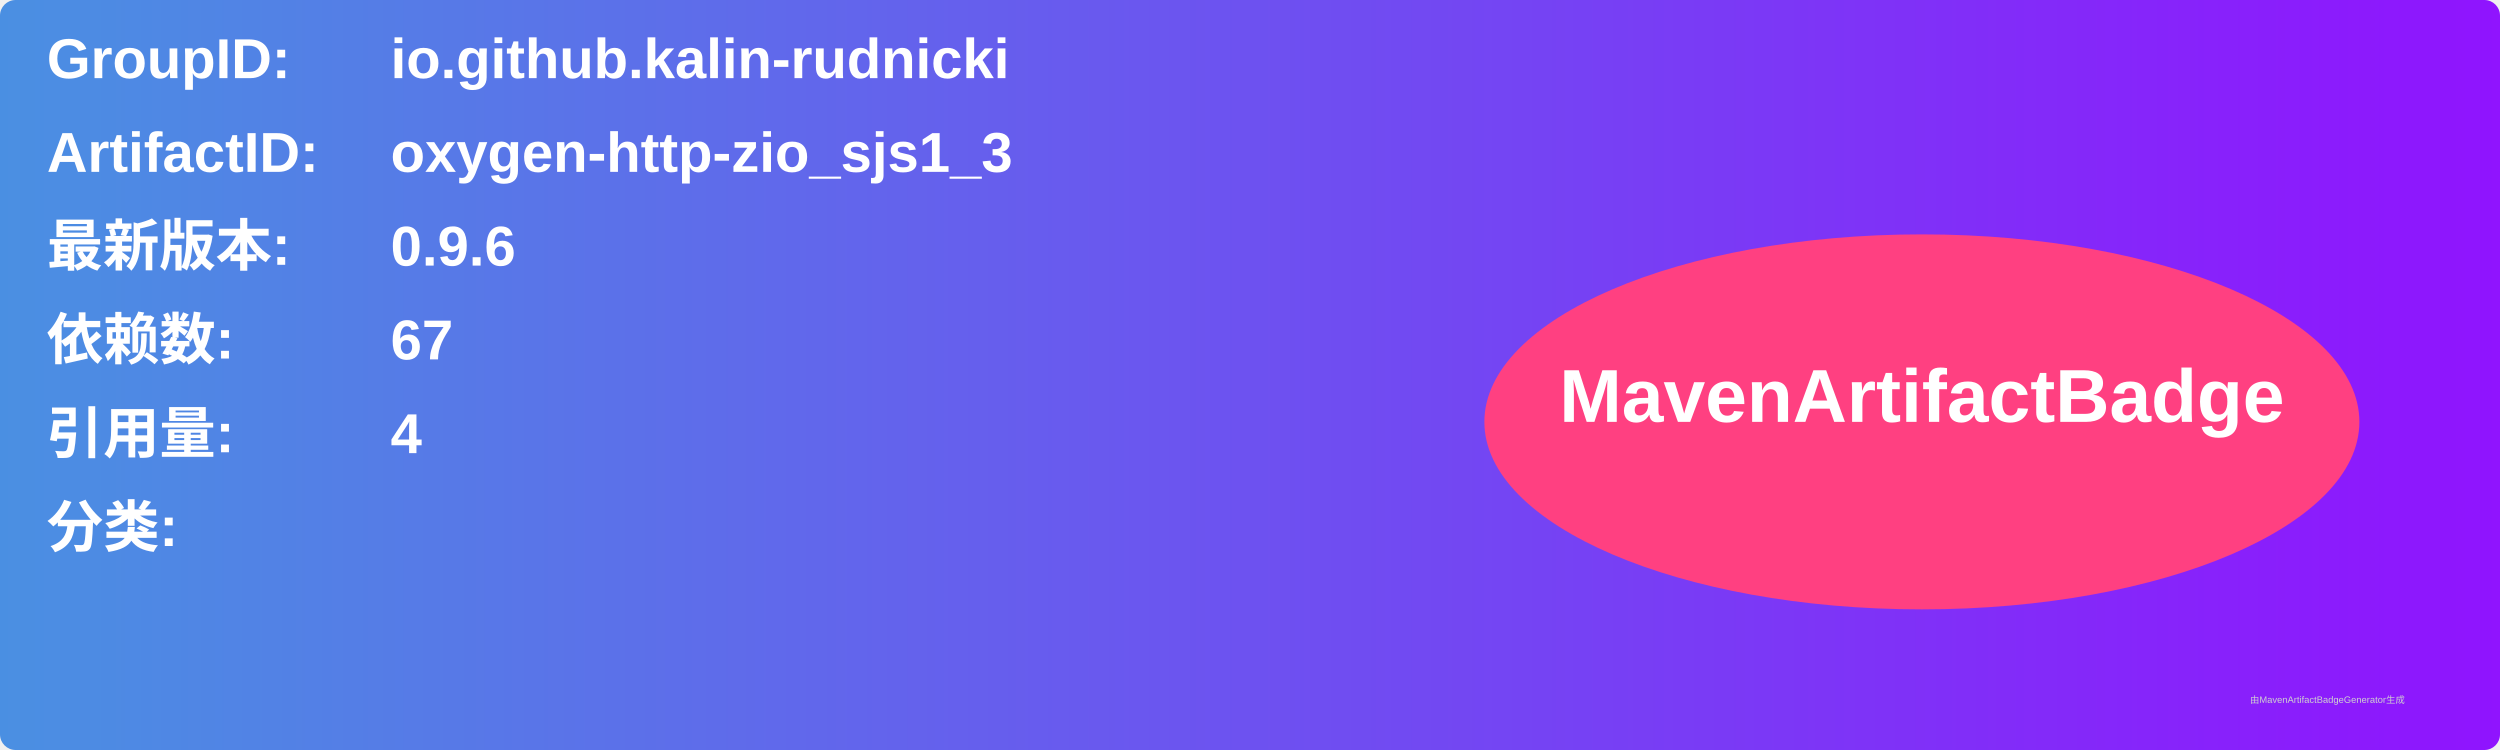
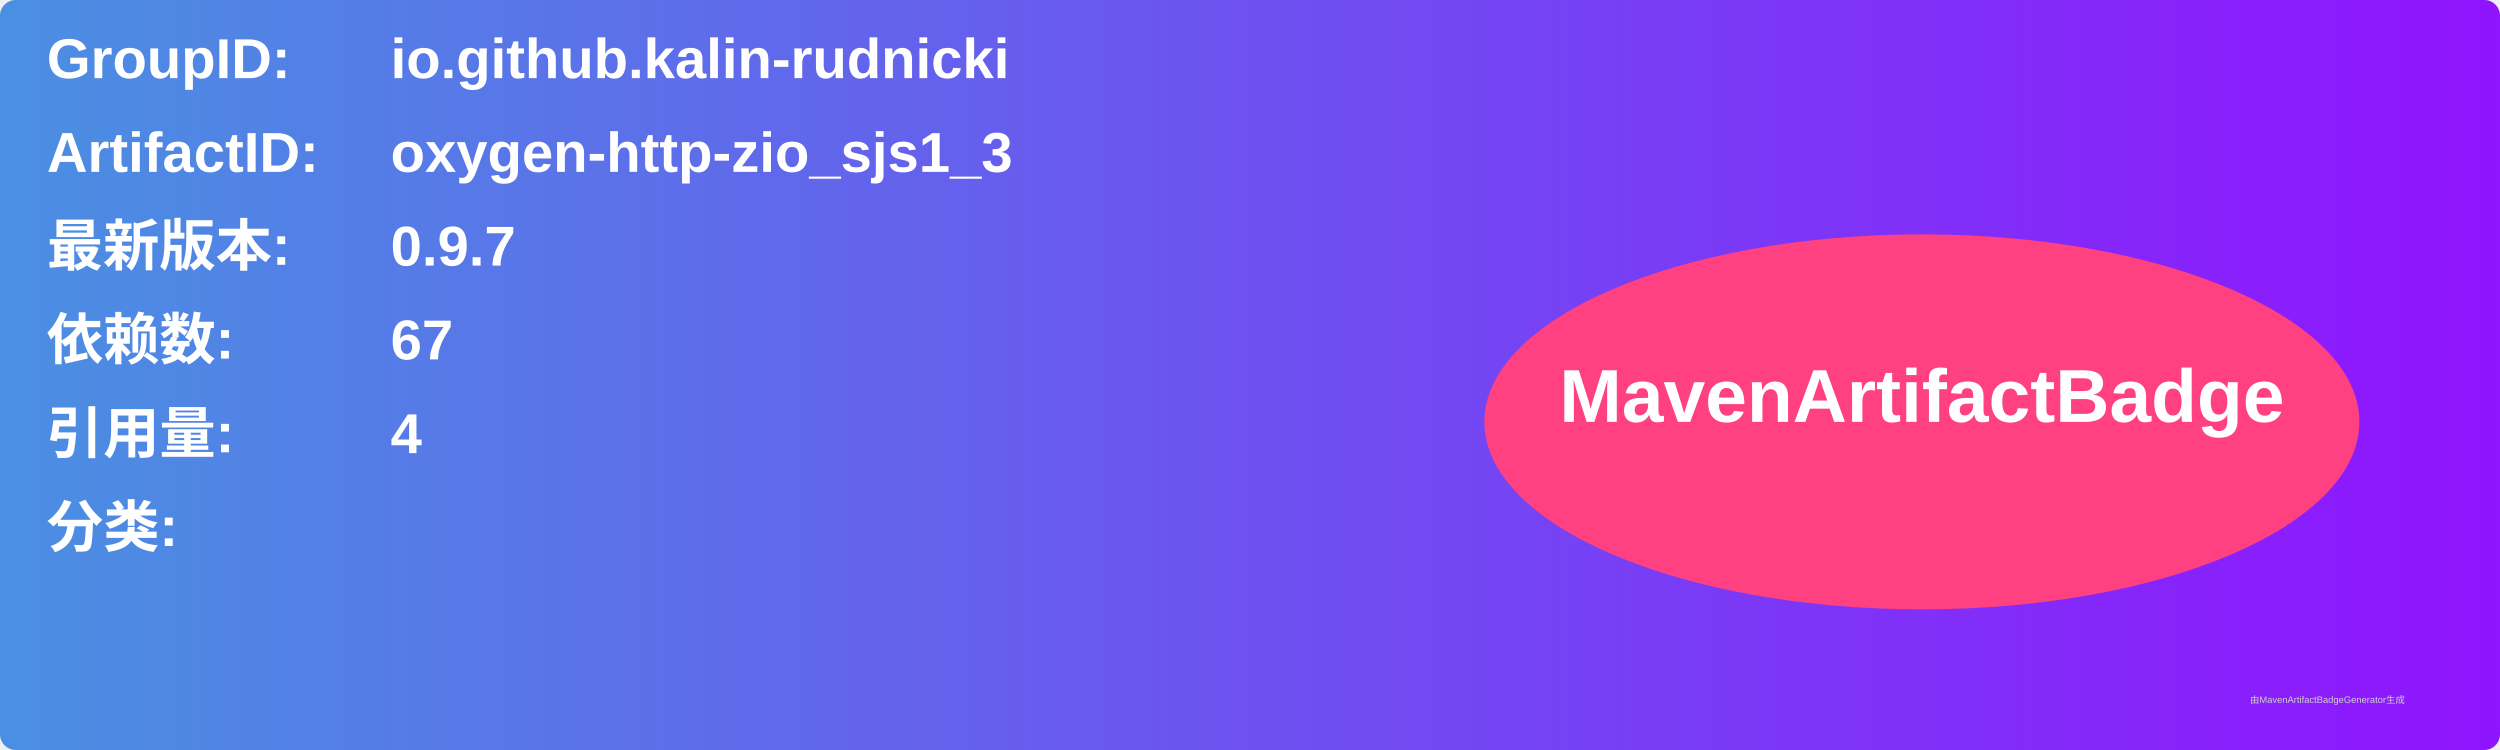
<svg xmlns="http://www.w3.org/2000/svg" width="800" height="240" viewBox="0 0 800 240">
  <linearGradient id="grad" x1="0%" y1="0%" x2="100%" y2="0%">
    <stop offset="0%" stop-color="#4a90e2" />
    <stop offset="100%" stop-color="#9013fe" />
  </linearGradient>
  <rect width="100%" height="100%" rx="5" ry="5" fill="url(#grad)" />
  <g transform="translate(15, 15)">
    <text x="0" y="10" font-family="Arial" font-size="18" fill="white" font-weight="bold" width="260">GroupID:</text>
    <text x="110" y="10" font-family="Arial" font-size="18" fill="white" font-weight="bold" width="460">io.github.kalin-rudnicki</text>
    <text x="0" y="40" font-family="Arial" font-size="18" fill="white" font-weight="bold" width="260">ArtifactID:</text>
    <text x="110" y="40" font-family="Arial" font-size="18" fill="white" font-weight="bold" width="460">oxygen-http-zio_sjs1_3</text>
    <text x="0" y="70" font-family="Arial" font-size="18" fill="white" font-weight="bold">最新版本:</text>
    <text x="110" y="70" font-family="Arial" font-size="18" fill="white" font-weight="bold">
-       <tspan font-weight="bold">0.9.6</tspan>
+       <tspan font-weight="bold">0.9.7</tspan>
    </text>
    <text x="0" y="100" font-family="Arial" font-size="18" fill="white" font-weight="bold">依赖数: </text>
    <text x="110" y="100" font-family="Arial" font-size="18" fill="white">
      <tspan font-weight="bold">67</tspan>
    </text>
    <text x="0" y="130" font-family="Arial" font-size="18" fill="white" font-weight="bold">引用量: </text>
    <text x="110" y="130" font-family="Arial" font-size="18" fill="white">
      <tspan font-weight="bold">4</tspan>
    </text>
    <text x="0" y="160" font-family="Arial" font-size="18" fill="white" font-weight="bold">分类:</text>
    <text x="10" y="190" font-family="Arial" font-size="10" fill="white">
      <tspan font-weight="bold" />
    </text>
    <ellipse cx="600" cy="120" rx="140" ry="60" fill="#ff4081" />
    <text x="600" y="120" text-anchor="middle" font-family="Arial" font-size="24" fill="white" font-weight="bold">MavenArtifactBadge</text>
  </g>
  <text x="720" y="225" font-family="Arial" font-size="3" fill="#d0d0d0">由MavenArtifactBadgeGenerator生成</text>
</svg>
